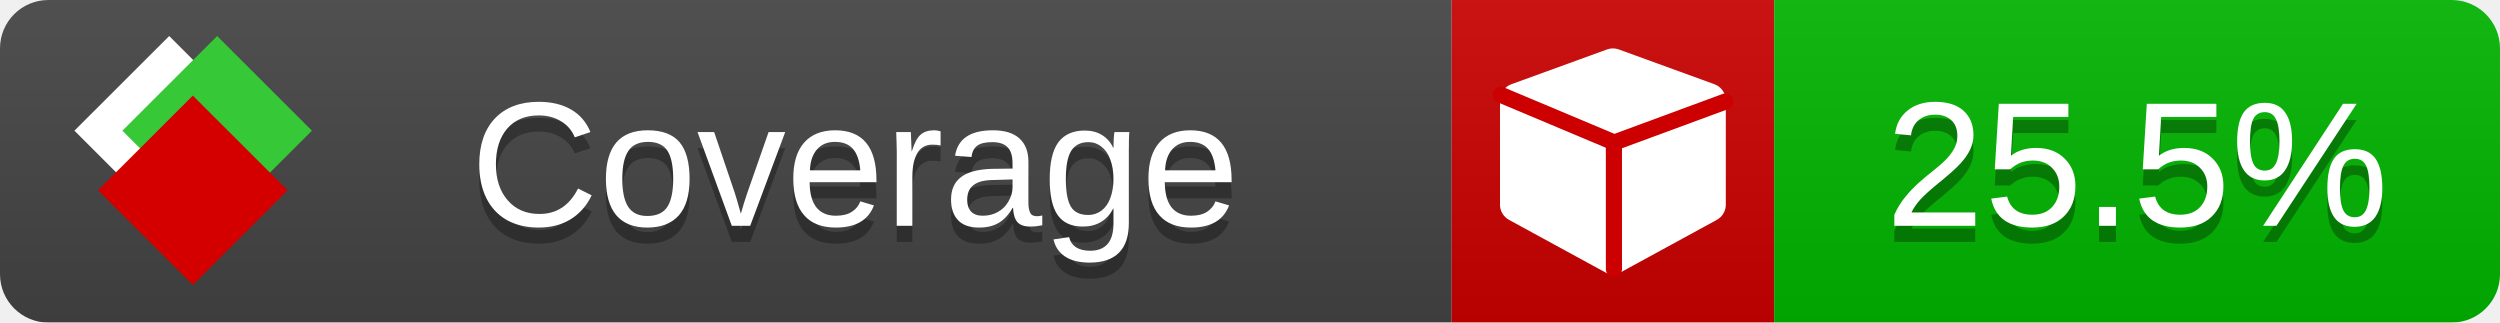
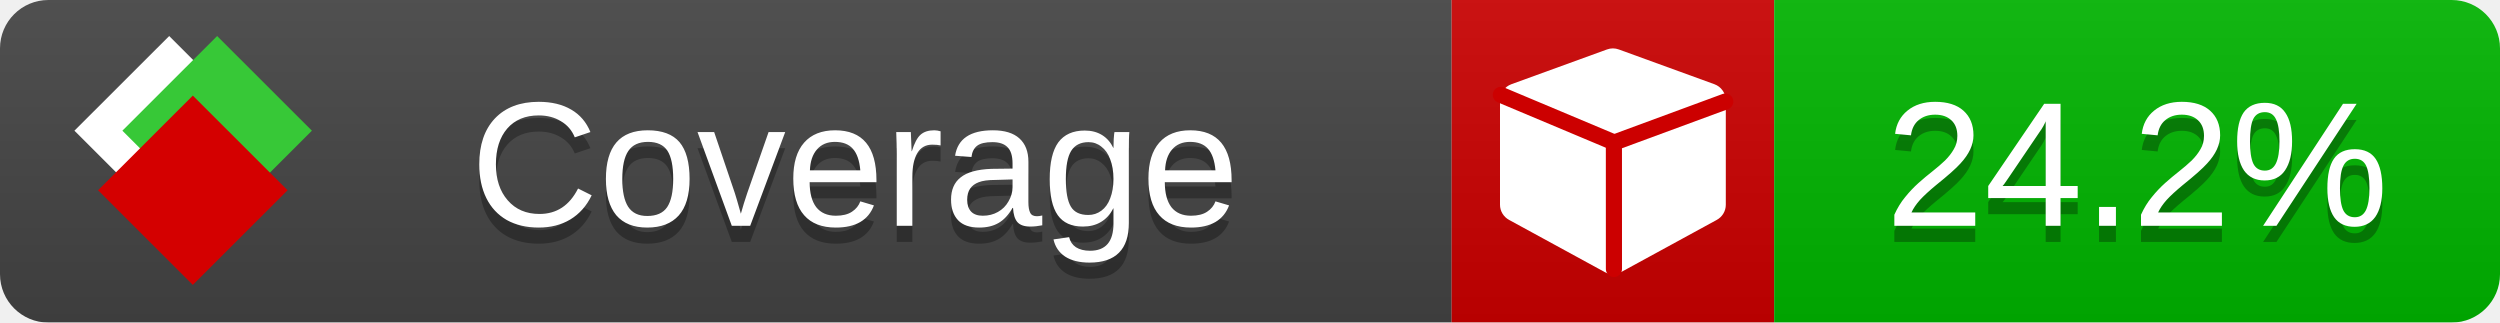
<svg xmlns="http://www.w3.org/2000/svg" xmlns:xlink="http://www.w3.org/1999/xlink" width="155" height="20">
  <style type="text/css">
          
            @keyframes fade1 {
                0% { visibility: visible; opacity: 1; }
               23% { visibility: visible; opacity: 1; }
               25% { visibility: hidden; opacity: 0; }
               48% { visibility: hidden; opacity: 0; }
               50% { visibility: hidden; opacity: 0; }
               73% { visibility: hidden; opacity: 0; }
               75% { visibility: hidden; opacity: 0; }
               98% { visibility: hidden; opacity: 0; }
              100% { visibility: visible; opacity: 1; }
            }
            @keyframes fade2 {
                0% { visibility: hidden; opacity: 0; }
               23% { visibility: hidden; opacity: 0; }
               25% { visibility: visible; opacity: 1; }
               48% { visibility: visible; opacity: 1; }
               50% { visibility: hidden; opacity: 0; }
               73% { visibility: hidden; opacity: 0; }
               75% { visibility: hidden; opacity: 0; }
               98% { visibility: hidden; opacity: 0; }
              100% { visibility: hidden; opacity: 0; }
            }
            @keyframes fade3 {
                0% { visibility: hidden; opacity: 0; }
               23% { visibility: hidden; opacity: 0; }
               25% { visibility: hidden; opacity: 0; }
               48% { visibility: hidden; opacity: 0; }
               50% { visibility: visible; opacity: 1; }
               73% { visibility: visible; opacity: 1; }
               75% { visibility: hidden; opacity: 0; }
               98% { visibility: hidden; opacity: 0; }
              100% { visibility: hidden; opacity: 0; }
            }
            @keyframes fade4 {
                0% { visibility: hidden; opacity: 0; }
               23% { visibility: hidden; opacity: 0; }
               25% { visibility: hidden; opacity: 0; }
               48% { visibility: hidden; opacity: 0; }
               50% { visibility: hidden; opacity: 0; }
               73% { visibility: hidden; opacity: 0; }
               75% { visibility: visible; opacity: 1; }
               98% { visibility: visible; opacity: 1; }
              100% { visibility: hidden; opacity: 0; }
            }
            .linecoverage {
                animation-duration: 15s;
                animation-name: fade1;
                animation-iteration-count: infinite;
            }
            .branchcoverage {
                animation-duration: 15s;
                animation-name: fade2;
                animation-iteration-count: infinite;
            }
            .methodcoverage {
                animation-duration: 15s;
                animation-name: fade3;
                animation-iteration-count: infinite;
            }
            .fullmethodcoverage {
                animation-duration: 15s;
                animation-name: fade4;
                animation-iteration-count: infinite;
            }
          
    </style>
  <defs>
    <linearGradient id="gradient" x2="0" y2="100%">
      <stop offset="0" stop-color="#bbb" stop-opacity=".1" />
      <stop offset="1" stop-opacity=".1" />
    </linearGradient>
    <linearGradient id="c">
      <stop offset="0" stop-color="#d40000" />
      <stop offset="1" stop-color="#ff2a2a" />
    </linearGradient>
    <linearGradient id="a">
      <stop offset="0" stop-color="#e0e0de" />
      <stop offset="1" stop-color="#fff" />
    </linearGradient>
    <linearGradient id="b">
      <stop offset="0" stop-color="#37c837" />
      <stop offset="1" stop-color="#217821" />
    </linearGradient>
    <linearGradient xlink:href="#a" id="e" x1="106.44" x2="69.96" y1="-11.96" y2="-46.84" gradientTransform="matrix(-.8426 -.00045 -.00045 -.8426 -94.27 -75.82)" gradientUnits="userSpaceOnUse" />
    <linearGradient xlink:href="#b" id="f" x1="56.19" x2="77.97" y1="-23.45" y2="10.62" gradientTransform="matrix(.8426 .00045 .00045 .8426 94.27 75.82)" gradientUnits="userSpaceOnUse" />
    <linearGradient xlink:href="#c" id="g" x1="79.98" x2="132.9" y1="10.79" y2="10.79" gradientTransform="matrix(.8426 .00045 .00045 .8426 94.27 75.82)" gradientUnits="userSpaceOnUse" />
    <mask id="mask">
      <rect width="155" height="20" rx="3" fill="#fff" />
    </mask>
    <g id="icon" transform="matrix(.04486 0 0 .04481 -.48 -.63)">
      <rect width="52.92" height="52.92" x="-109.72" y="-27.13" fill="url(#e)" transform="rotate(-135)" />
      <rect width="52.92" height="52.92" x="70.19" y="-39.18" fill="url(#f)" transform="rotate(45)" />
      <rect width="52.92" height="52.92" x="80.05" y="-15.74" fill="url(#g)" transform="rotate(45)" />
    </g>
  </defs>
  <g mask="url(#mask)">
    <rect x="0" y="0" width="90" height="20" fill="#444" />
    <rect x="90" y="0" width="20" height="20" fill="#c00" />
    <rect x="110" y="0" width="45" height="20" fill="#00B600" />
    <rect x="0" y="0" width="155" height="20" fill="url(#gradient)" />
  </g>
  <g>
    <path class="" fill="#fff" d="m 107,6.231 v 6.462 c 0,0.196 -0.051,0.379 -0.151,0.547 -0.101,0.168 -0.238,0.3 -0.412,0.395 l -5.923,3.231 c -0.157,0.09 -0.328,0.135 -0.513,0.135 -0.185,0 -0.356,-0.045 -0.513,-0.135 l -5.923,-3.231 C 93.39,13.539 93.252,13.407 93.151,13.239 93.05,13.071 93,12.889 93,12.692 v -6.462 c 0,-0.224 0.065,-0.429 0.194,-0.614 0.129,-0.185 0.3,-0.317 0.513,-0.395 l 5.923,-2.154 c 0.123,-0.045 0.247,-0.067 0.37,-0.067 0.123,0 0.247,0.022 0.37,0.067 l 5.923,2.154 c 0.213,0.079 0.384,0.21 0.513,0.395 0.129,0.185 0.194,0.39 0.194,0.614 z" />
    <path class="" style="fill:none;stroke:#cc0000;stroke-width:1;stroke-linecap:round;stroke-dasharray:none;stroke-opacity:1" d="m 100.064,16.677 -0.002,-7.833 6.906,-2.547" />
    <path class="" style="fill:none;stroke:#cc0000;stroke-width:1;stroke-linecap:round;stroke-dasharray:none;stroke-opacity:1" d="M 99.914,8.765 93.052,5.882" />
  </g>
  <g fill="#fff" text-anchor="middle" font-family="Verdana,Arial,Geneva,sans-serif" font-size="11">
    <a xlink:href="https://github.com/danielpalme/ReportGenerator" target="_top">
      <use xlink:href="#icon" transform="translate(3,1) scale(3.5)" />
    </a>
    <text x="53" y="15" fill="#010101" fill-opacity=".3">Coverage</text>
    <text x="53" y="14" fill="#fff">Coverage</text>
-     <text class="" x="132.5" y="15" fill="#010101" fill-opacity=".3">25.5%</text>
-     <text class="" x="132.5" y="14">25.5%</text>
+     <text class="" x="132.5" y="15" fill="#010101" fill-opacity=".3">24.2%</text>
+     <text class="" x="132.5" y="14">24.2%</text>
  </g>
  <g>
    <rect class="" x="90" y="0" width="65" height="20" fill-opacity="0" />
  </g>
</svg>
